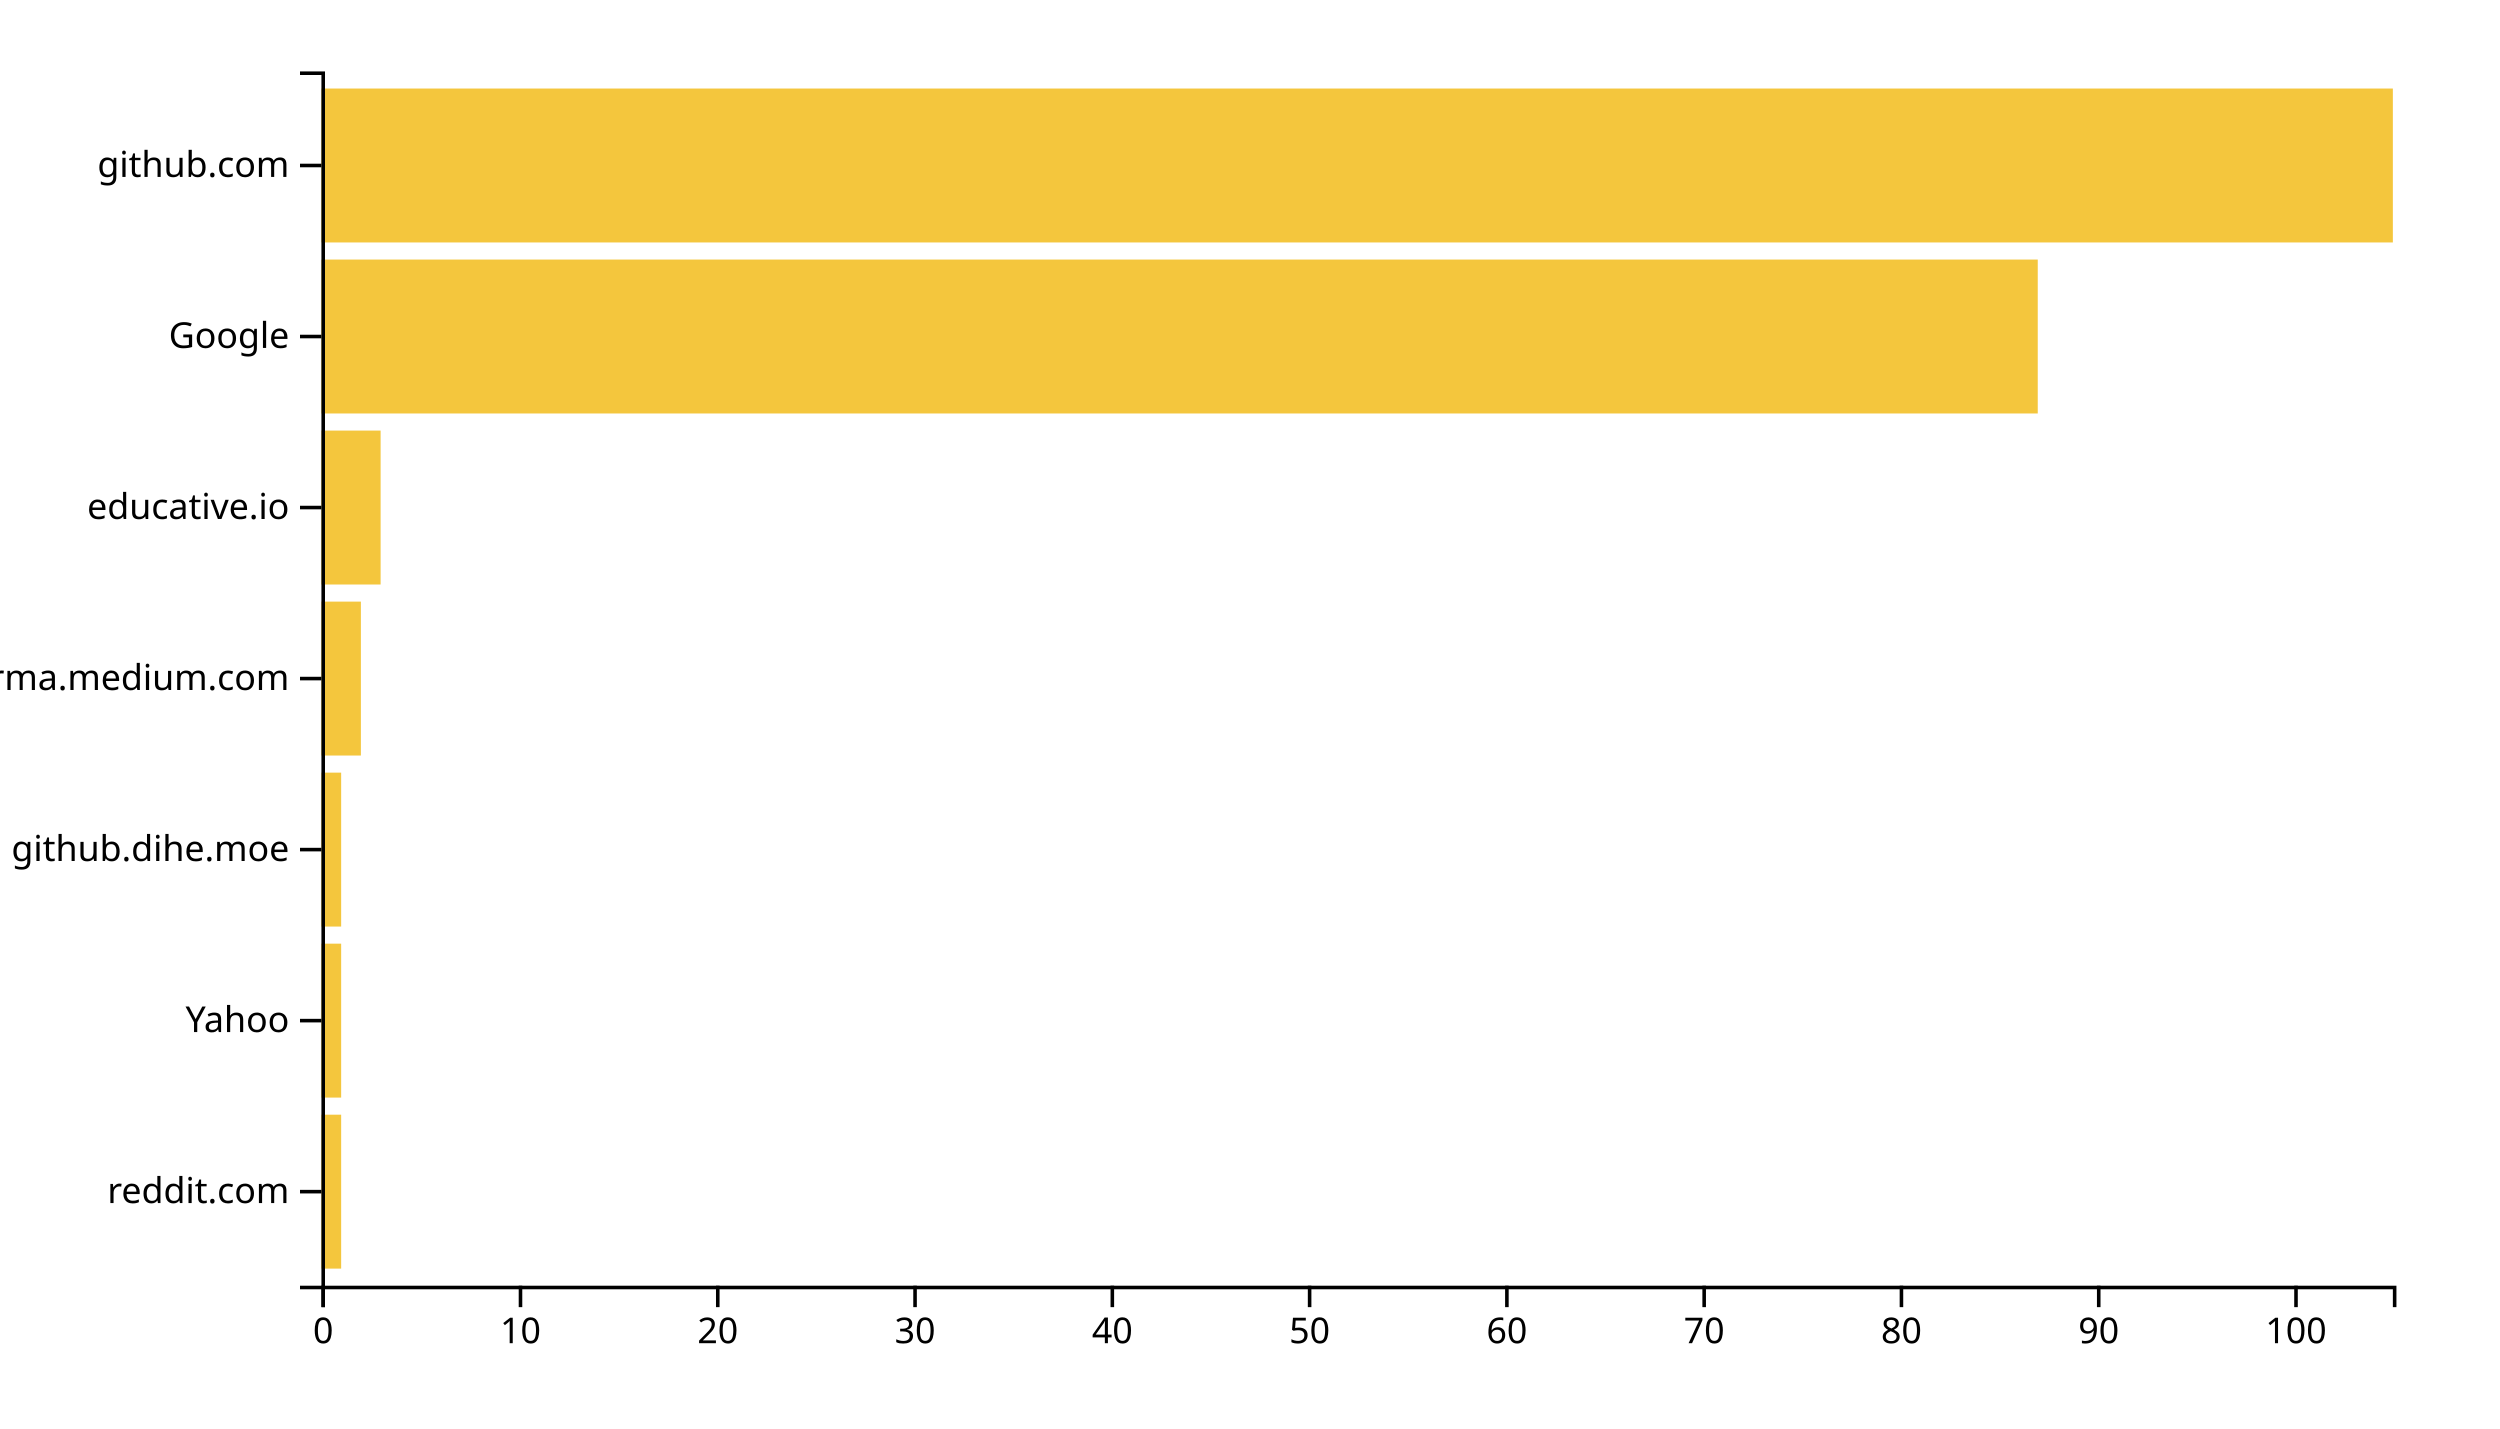
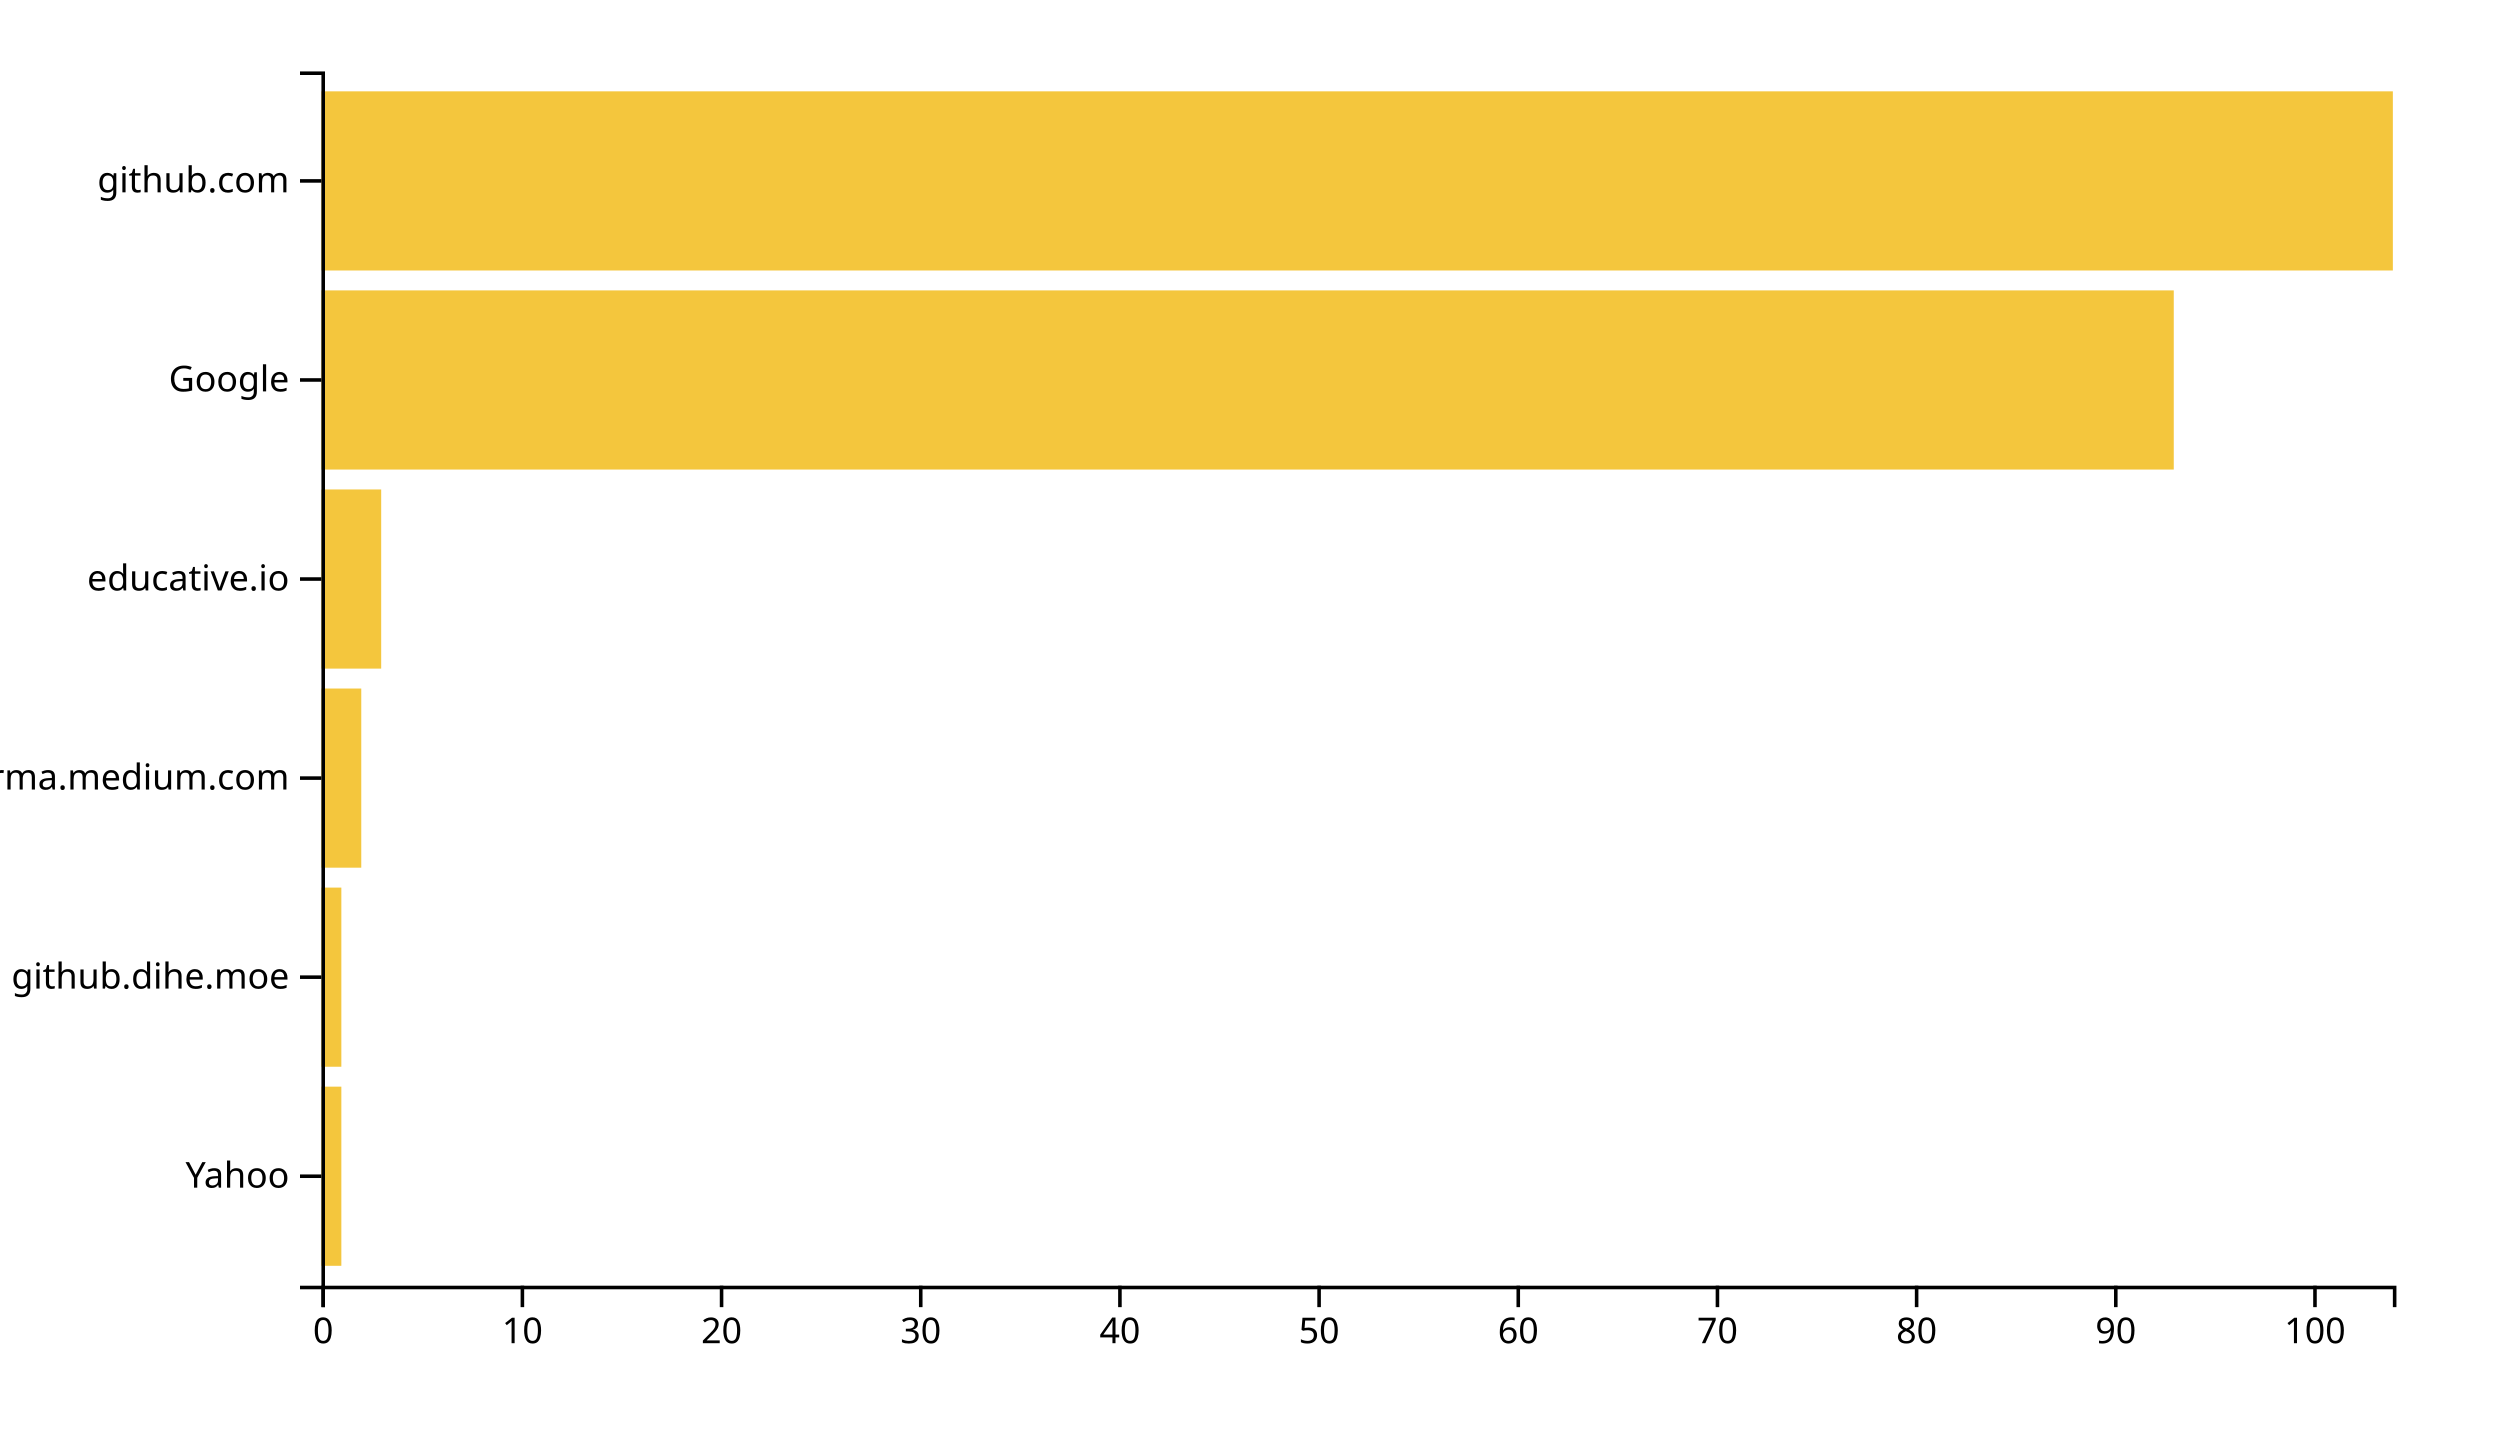
<svg xmlns="http://www.w3.org/2000/svg" width="700" height="400">
  <g transform="translate(90,20)">
-     <rect class="bar" width="5.524" y="292.113" height="43.099" style="fill: #f4c63d; text-anchor: end;" />
-     <rect class="bar" width="5.524" y="244.225" height="43.099" style="fill: #f4c63d; text-anchor: end;" />
-     <rect class="bar" width="5.524" y="196.338" height="43.099" style="fill: #f4c63d; text-anchor: end;" />
-     <rect class="bar" width="11.048" y="148.451" height="43.099" style="fill: #f4c63d; text-anchor: end;" />
-     <rect class="bar" width="16.571" y="100.563" height="43.099" style="fill: #f4c63d; text-anchor: end;" />
-     <rect class="bar" width="480.571" y="52.676" height="43.099" style="fill: #f4c63d; text-anchor: end;" />
-     <rect class="bar" width="580" y="4.789" height="43.099" style="fill: #f4c63d; text-anchor: end;" />
+     <rect class="bar" width="5.577" y="284.262" height="50.164" style="fill: #f4c63d; text-anchor: end;" />
+     <rect class="bar" width="5.577" y="228.525" height="50.164" style="fill: #f4c63d; text-anchor: end;" />
+     <rect class="bar" width="11.154" y="172.787" height="50.164" style="fill: #f4c63d; text-anchor: end;" />
+     <rect class="bar" width="16.731" y="117.049" height="50.164" style="fill: #f4c63d; text-anchor: end;" />
+     <rect class="bar" width="518.654" y="61.311" height="50.164" style="fill: #f4c63d; text-anchor: end;" />
+     <rect class="bar" width="580" y="5.574" height="50.164" style="fill: #f4c63d; text-anchor: end;" />
    <g transform="translate(0,340)" fill="none" font-size="10" font-family="sans-serif" text-anchor="middle">
      <path class="domain" stroke="currentColor" d="M0.5,6V0.5H580.5V6" />
      <g class="tick" opacity="1" transform="translate(0.5,0)">
        <line stroke="currentColor" y2="6" />
        <text fill="currentColor" y="9" dy="0.71em">0</text>
      </g>
-       <g class="tick" opacity="1" transform="translate(55.7381,0)">
+       <g class="tick" opacity="1" transform="translate(56.26923,0)">
        <line stroke="currentColor" y2="6" />
        <text fill="currentColor" y="9" dy="0.71em">10</text>
      </g>
-       <g class="tick" opacity="1" transform="translate(110.9762,0)">
+       <g class="tick" opacity="1" transform="translate(112.0385,0)">
        <line stroke="currentColor" y2="6" />
        <text fill="currentColor" y="9" dy="0.71em">20</text>
      </g>
-       <g class="tick" opacity="1" transform="translate(166.2143,0)">
+       <g class="tick" opacity="1" transform="translate(167.8077,0)">
        <line stroke="currentColor" y2="6" />
        <text fill="currentColor" y="9" dy="0.71em">30</text>
      </g>
-       <g class="tick" opacity="1" transform="translate(221.4524,0)">
+       <g class="tick" opacity="1" transform="translate(223.5769,0)">
        <line stroke="currentColor" y2="6" />
        <text fill="currentColor" y="9" dy="0.71em">40</text>
      </g>
-       <g class="tick" opacity="1" transform="translate(276.6905,0)">
+       <g class="tick" opacity="1" transform="translate(279.3462,0)">
        <line stroke="currentColor" y2="6" />
        <text fill="currentColor" y="9" dy="0.71em">50</text>
      </g>
-       <g class="tick" opacity="1" transform="translate(331.9286,0)">
+       <g class="tick" opacity="1" transform="translate(335.1154,0)">
        <line stroke="currentColor" y2="6" />
        <text fill="currentColor" y="9" dy="0.71em">60</text>
      </g>
-       <g class="tick" opacity="1" transform="translate(387.1667,0)">
+       <g class="tick" opacity="1" transform="translate(390.8846,0)">
        <line stroke="currentColor" y2="6" />
        <text fill="currentColor" y="9" dy="0.71em">70</text>
      </g>
-       <g class="tick" opacity="1" transform="translate(442.4048,0)">
+       <g class="tick" opacity="1" transform="translate(446.6538,0)">
        <line stroke="currentColor" y2="6" />
        <text fill="currentColor" y="9" dy="0.71em">80</text>
      </g>
-       <g class="tick" opacity="1" transform="translate(497.6429,0)">
+       <g class="tick" opacity="1" transform="translate(502.4231,0)">
        <line stroke="currentColor" y2="6" />
        <text fill="currentColor" y="9" dy="0.71em">90</text>
      </g>
-       <g class="tick" opacity="1" transform="translate(552.881,0)">
+       <g class="tick" opacity="1" transform="translate(558.1923,0)">
        <line stroke="currentColor" y2="6" />
        <text fill="currentColor" y="9" dy="0.71em">100</text>
      </g>
    </g>
    <g fill="none" font-size="10" font-family="sans-serif" text-anchor="end">
      <path class="domain" stroke="currentColor" d="M-6,340.5H0.5V0.5H-6" />
-       <g class="tick" opacity="1" transform="translate(0,313.662)">
-         <line stroke="currentColor" x2="-6" />
-         <text fill="currentColor" x="-9" dy="0.32em">reddit.com</text>
-       </g>
-       <g class="tick" opacity="1" transform="translate(0,265.7746)">
+       <g class="tick" opacity="1" transform="translate(0,309.3443)">
        <line stroke="currentColor" x2="-6" />
        <text fill="currentColor" x="-9" dy="0.32em">Yahoo</text>
      </g>
-       <g class="tick" opacity="1" transform="translate(0,217.8873)">
+       <g class="tick" opacity="1" transform="translate(0,253.6066)">
        <line stroke="currentColor" x2="-6" />
        <text fill="currentColor" x="-9" dy="0.32em">github.dihe.moe</text>
      </g>
-       <g class="tick" opacity="1" transform="translate(0,170)">
+       <g class="tick" opacity="1" transform="translate(0,197.8689)">
        <line stroke="currentColor" x2="-6" />
        <text fill="currentColor" x="-9" dy="0.32em">xgirma.medium.com</text>
      </g>
-       <g class="tick" opacity="1" transform="translate(0,122.1127)">
+       <g class="tick" opacity="1" transform="translate(0,142.1311)">
        <line stroke="currentColor" x2="-6" />
        <text fill="currentColor" x="-9" dy="0.32em">educative.io</text>
      </g>
-       <g class="tick" opacity="1" transform="translate(0,74.22535)">
+       <g class="tick" opacity="1" transform="translate(0,86.39344)">
        <line stroke="currentColor" x2="-6" />
        <text fill="currentColor" x="-9" dy="0.32em">Google</text>
      </g>
-       <g class="tick" opacity="1" transform="translate(0,26.33803)">
+       <g class="tick" opacity="1" transform="translate(0,30.65574)">
        <line stroke="currentColor" x2="-6" />
        <text fill="currentColor" x="-9" dy="0.32em">github.com</text>
      </g>
    </g>
  </g>
</svg>
